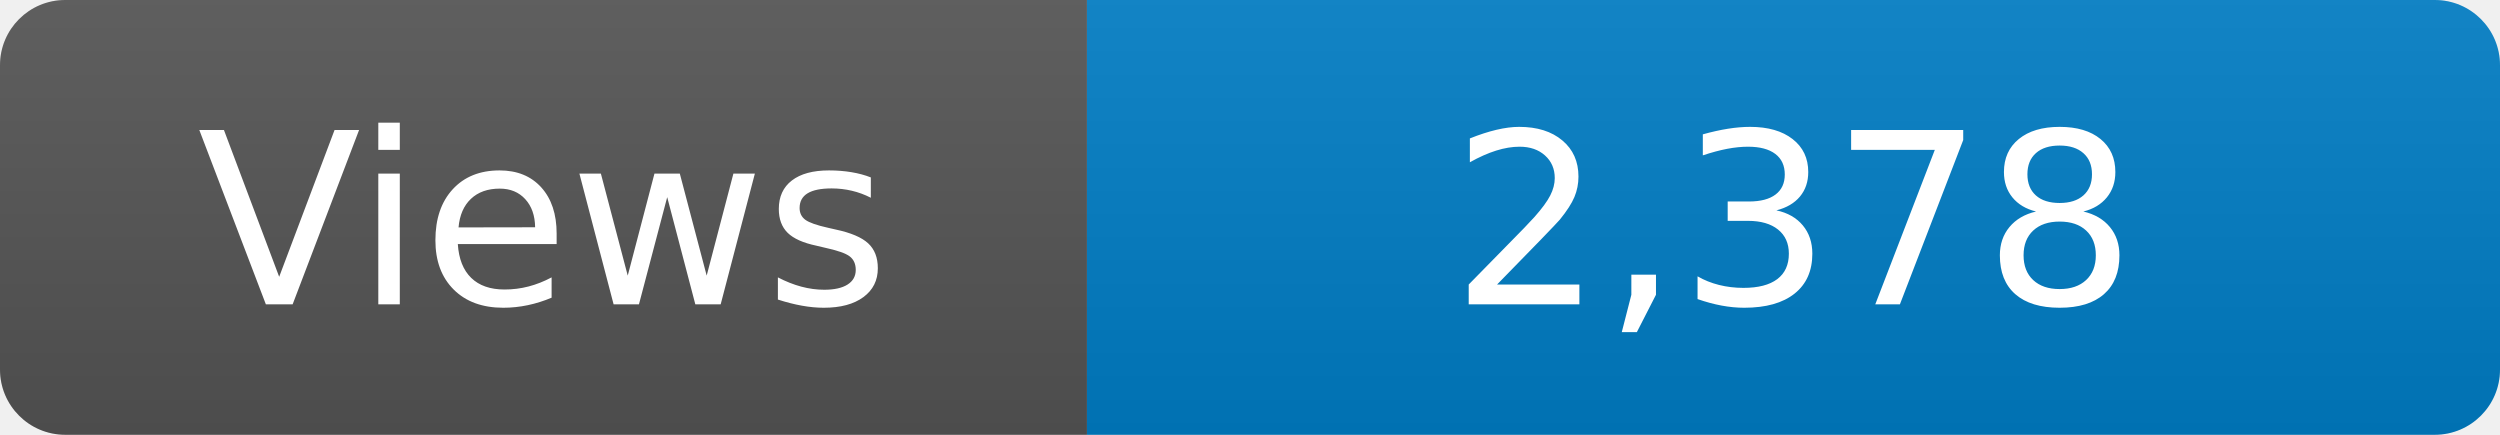
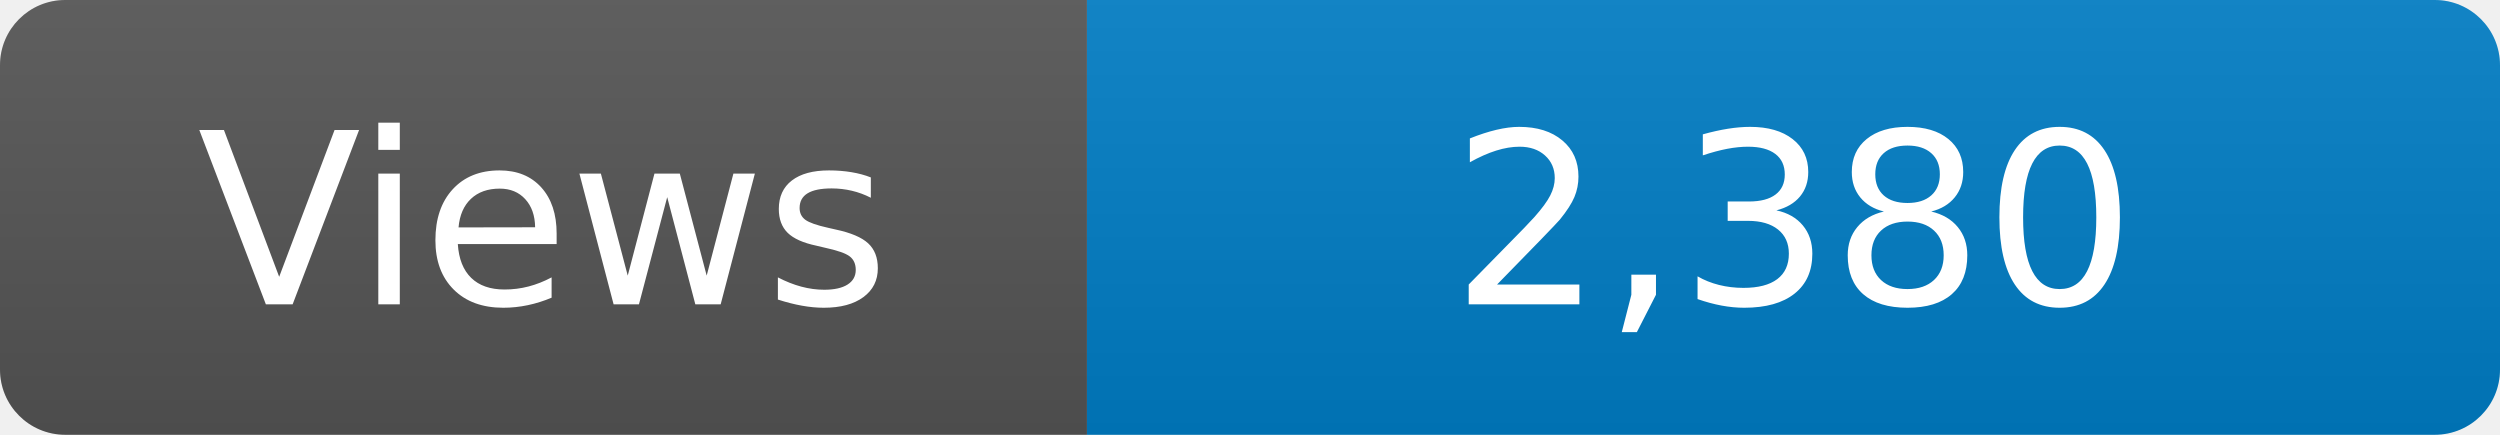
<svg xmlns="http://www.w3.org/2000/svg" width="115" height="20" role="img" aria-label="Maintained?: yes">
  <linearGradient id="s" x2="0" y2="100%">
    <stop offset="0" stop-color="#bbb" stop-opacity=".1" />
    <stop offset="1" stop-opacity=".1" />
  </linearGradient>
  <clipPath id="r">
    <rect width="115" height="20" rx="3" fill="#fff" />
  </clipPath>
  <g clip-path="url(#r)">
    <rect width="50" height="20" fill="#555" />
    <rect x="50" width="160" height="20" fill="#007ec6" />
    <rect width="115" height="20" fill="url(#s)" />
  </g>
  <g fill="#fff" text-anchor="middle" font-family="Verdana,Geneva,DejaVu Sans,sans-serif" font-size="110">
    <text x="250" y="140" transform="scale(.1)" fill="#fff">Views</text>
-     <text x="825" y="140" transform="scale(.1)" fill="#fff">2,378</text>
+     <text x="825" y="140" transform="scale(.1)" fill="#fff">2,380</text>
  </g>
</svg>
